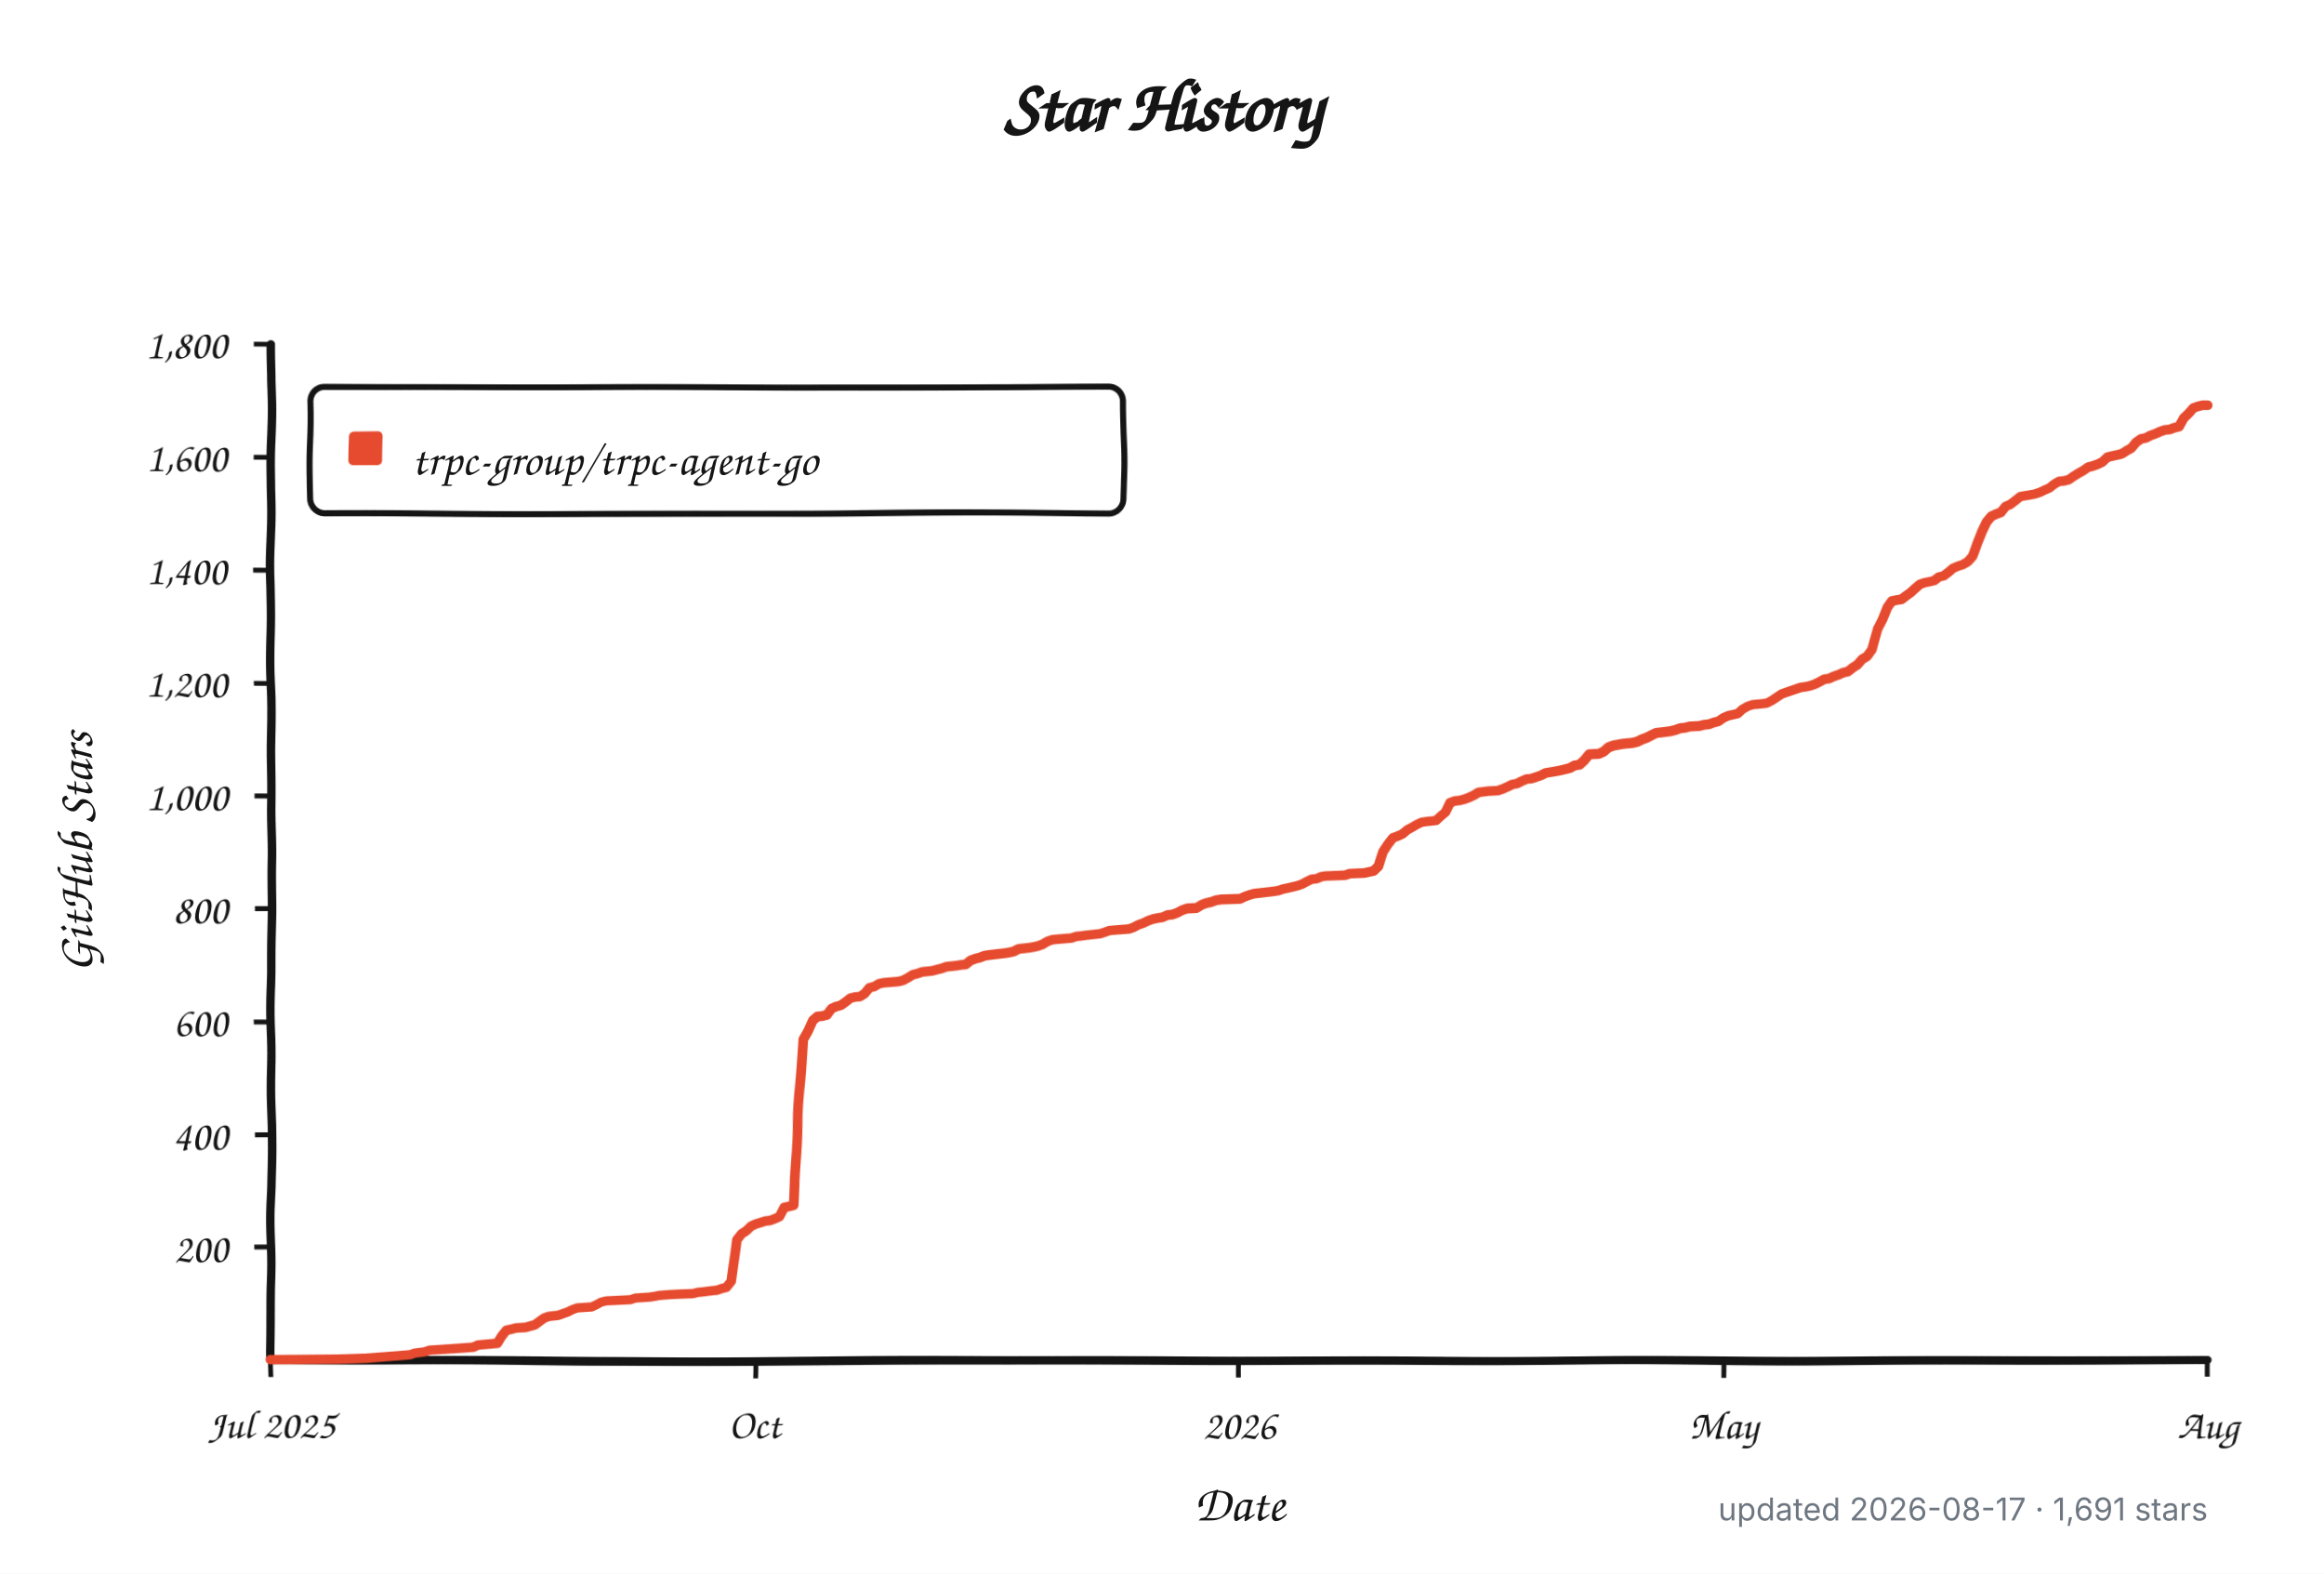
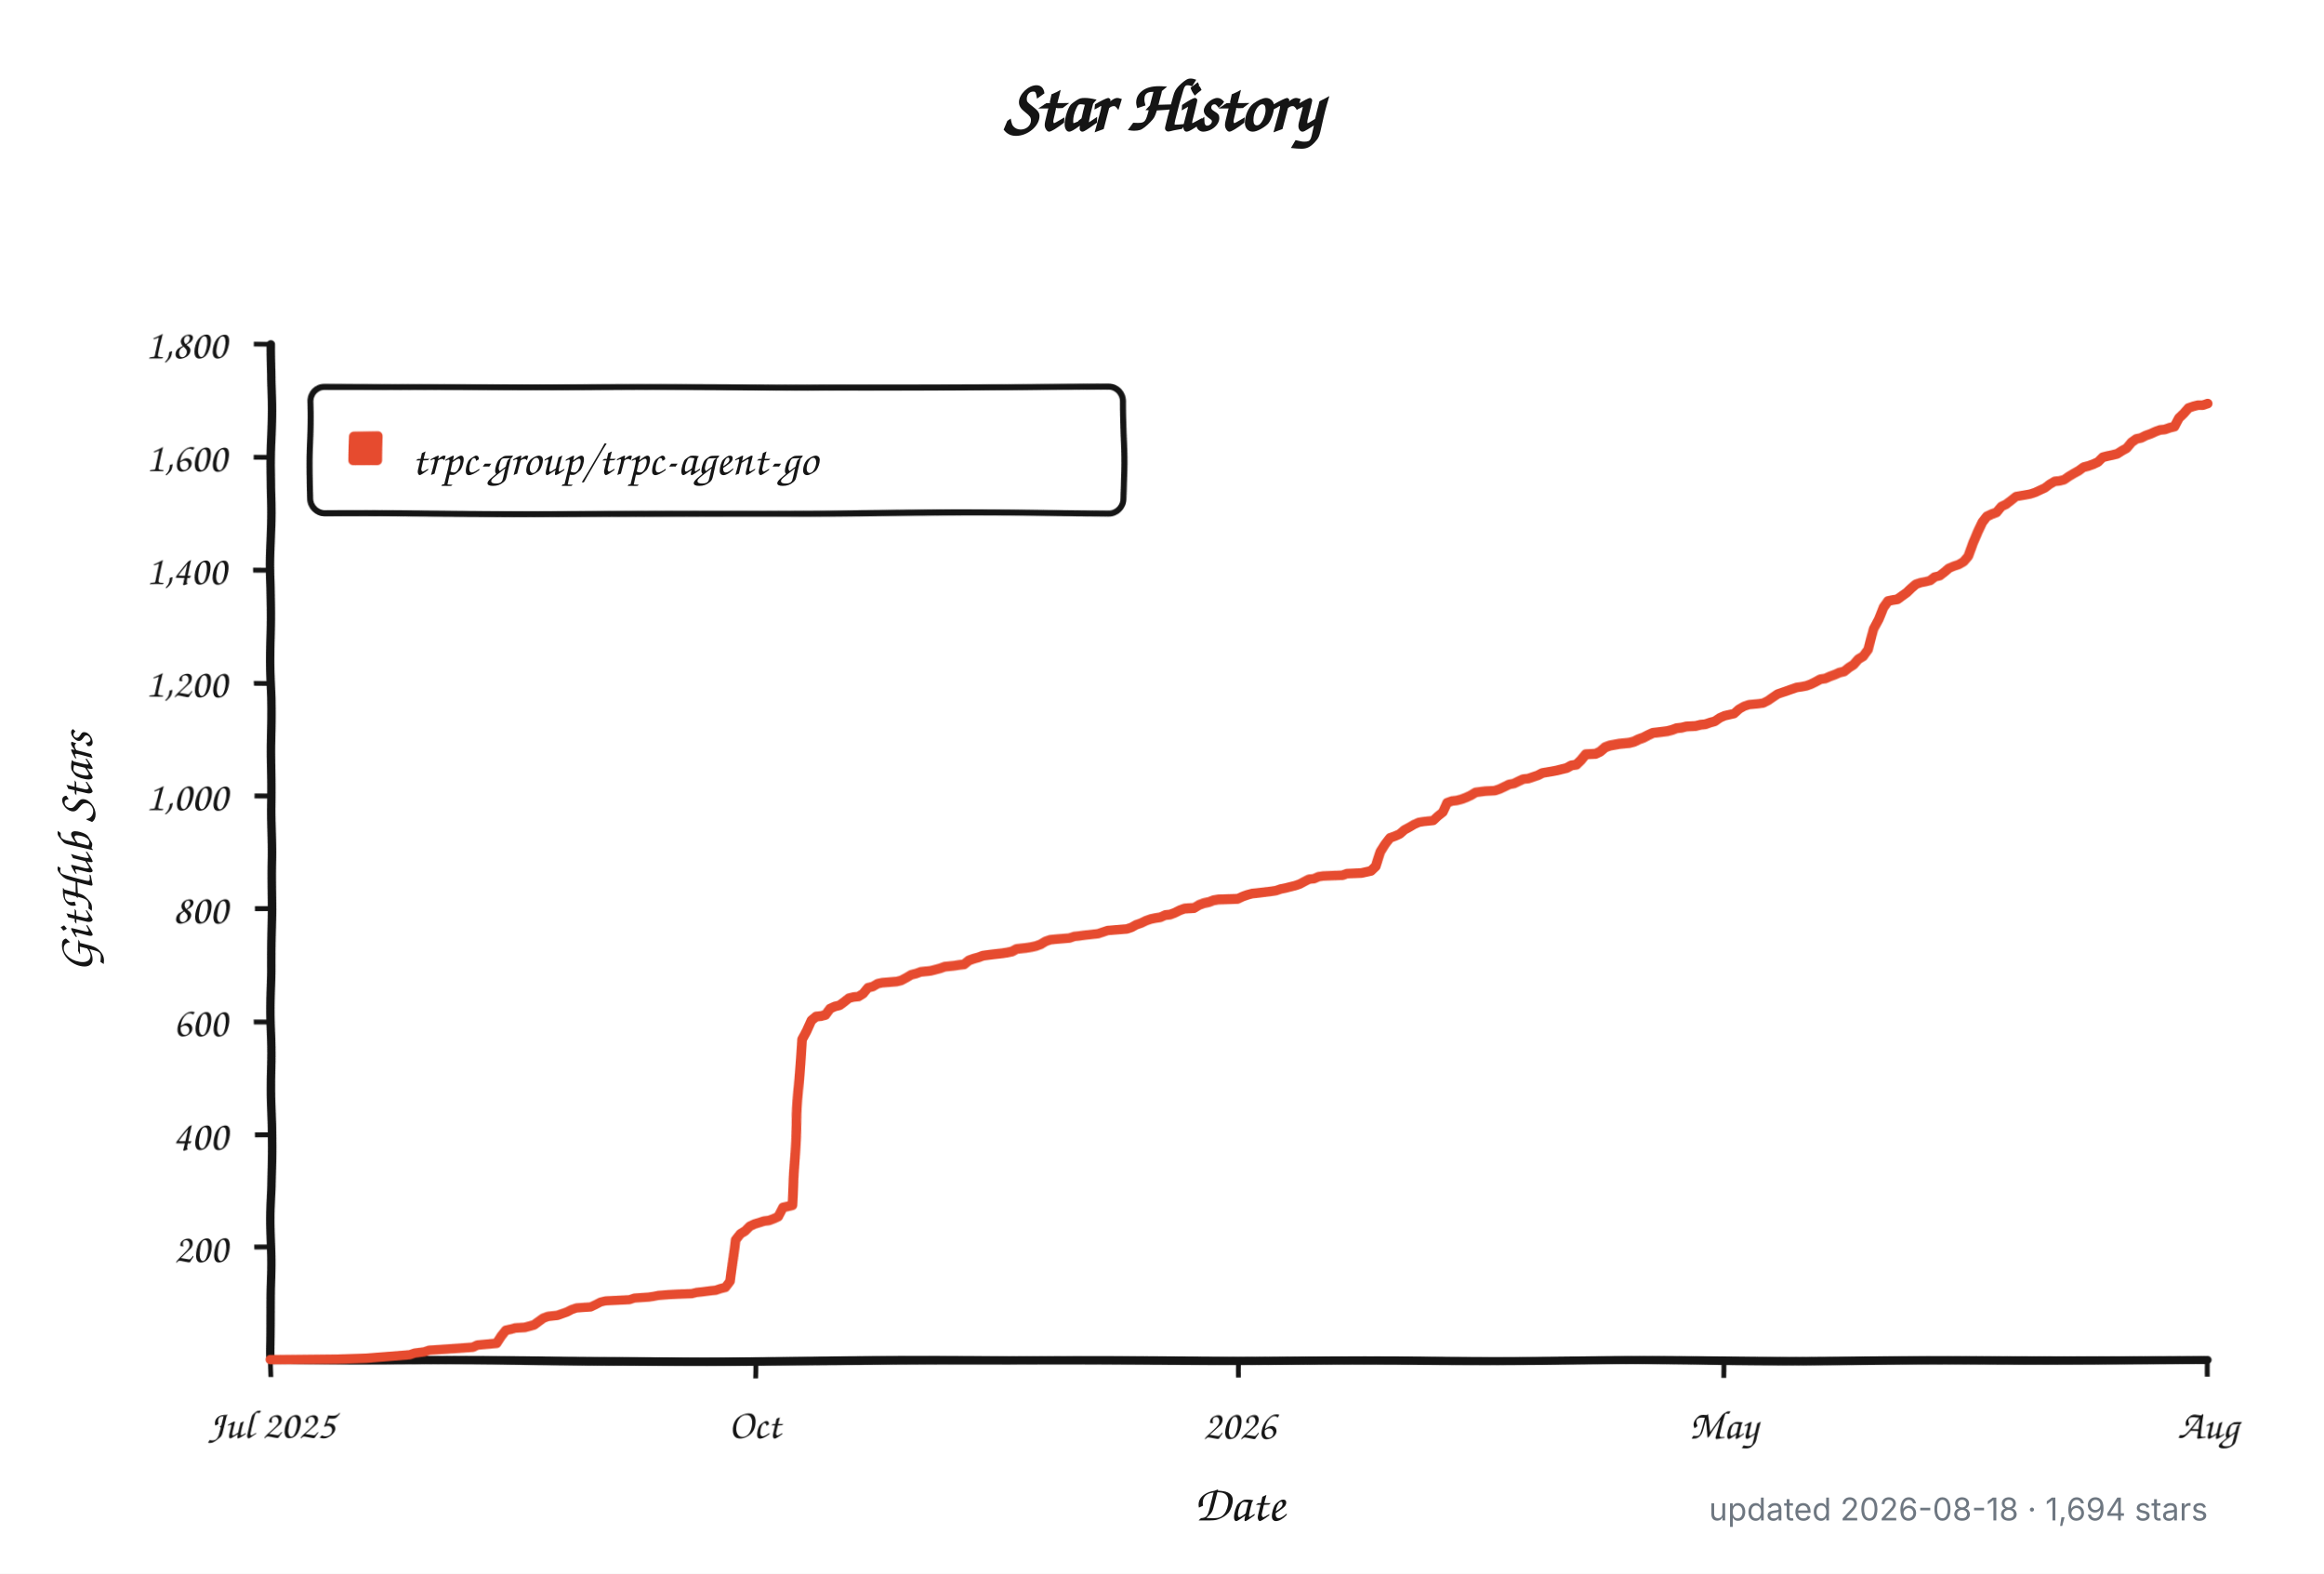
<svg xmlns="http://www.w3.org/2000/svg" width="960" height="650" viewBox="0 0 960 650" role="img" aria-labelledby="title description">
  <defs>
    <filter id="rough" x="-4%" y="-4%" width="108%" height="108%">
      <feTurbulence type="fractalNoise" baseFrequency="0.012 0.045" numOctaves="1" seed="17" result="noise" />
      <feDisplacementMap in="SourceGraphic" in2="noise" scale="1.8" xChannelSelector="R" yChannelSelector="G" />
    </filter>
  </defs>
  <style>
    .background { fill: #ffffff; }
    .axis, .tick, .legend-box { fill: none; stroke: #151515; }
    .axis { stroke-linecap: round; stroke-linejoin: round; stroke-width: 3.5; }
    .tick { stroke-width: 2; }
    .legend-box { fill: #ffffff; stroke-width: 2.5; }
    .series { fill: none; stroke: #e64b2f; stroke-linecap: round; stroke-linejoin: round; stroke-width: 4; }
    .swatch { fill: #e64b2f; }
    .title, .label, .axis-title, .legend {
      fill: #151515;
      font-family: "Comic Sans MS", "Bradley Hand", "Segoe Print", "Chalkboard SE", cursive;
    }
    .title { font-size: 30px; font-weight: 700; }
    .label { font-size: 17px; }
    .axis-title { font-size: 21px; font-weight: 600; }
    .legend { font-size: 19px; }
    .meta {
      fill: #6e7781;
      font: 13px -apple-system, BlinkMacSystemFont, "Segoe UI", sans-serif;
    }
    @media (prefers-color-scheme: dark) {
      .background { fill: #0d1117; }
      .axis, .tick, .legend-box { stroke: #f0f6fc; }
      .legend-box { fill: #161b22; }
      .title, .label, .axis-title, .legend { fill: #f0f6fc; }
      .series { stroke: #ff6b4a; }
      .swatch { fill: #ff6b4a; }
      .meta { fill: #8b949e; }
    }
  </style>
  <rect class="background" width="960" height="650" />
  <text class="title" x="480" y="54" text-anchor="middle">Star History</text>
  <g filter="url(#rough)">
    <path class="axis" d="M 112 142 V 562 H 912" />
    <path class="tick" d="M 105 515.3 H 112" />
    <text class="label" x="94" y="521.3" text-anchor="end">200</text>
    <path class="tick" d="M 105 468.7 H 112" />
    <text class="label" x="94" y="474.7" text-anchor="end">400</text>
    <path class="tick" d="M 105 422.0 H 112" />
    <text class="label" x="94" y="428.0" text-anchor="end">600</text>
    <path class="tick" d="M 105 375.3 H 112" />
    <text class="label" x="94" y="381.3" text-anchor="end">800</text>
    <path class="tick" d="M 105 328.7 H 112" />
    <text class="label" x="94" y="334.7" text-anchor="end">1,000</text>
    <path class="tick" d="M 105 282.0 H 112" />
    <text class="label" x="94" y="288.0" text-anchor="end">1,200</text>
    <path class="tick" d="M 105 235.3 H 112" />
    <text class="label" x="94" y="241.3" text-anchor="end">1,400</text>
    <path class="tick" d="M 105 188.7 H 112" />
    <text class="label" x="94" y="194.7" text-anchor="end">1,600</text>
    <path class="tick" d="M 105 142.0 H 112" />
    <text class="label" x="94" y="148.0" text-anchor="end">1,800</text>
    <path class="tick" d="M 112.0 562 V 569" />
    <text class="label" x="112.0" y="594" text-anchor="middle">Jul 2025</text>
    <path class="tick" d="M 312.0 562 V 569" />
    <text class="label" x="312.0" y="594" text-anchor="middle">Oct</text>
    <path class="tick" d="M 512.0 562 V 569" />
    <text class="label" x="512.0" y="594" text-anchor="middle">2026</text>
    <path class="tick" d="M 712.0 562 V 569" />
    <text class="label" x="712.0" y="594" text-anchor="middle">May</text>
    <path class="tick" d="M 912.0 562 V 569" />
    <text class="label" x="912.0" y="594" text-anchor="middle">Aug</text>
    <rect class="legend-box" x="128" y="160" width="336" height="52" rx="6" />
    <rect class="swatch" x="144" y="178" width="14" height="14" rx="2" />
-     <path class="series" d="M 112.0 561.8 L 139.7 561.5 L 151.6 561.1 L 169.4 559.7 L 171.4 559.0 L 175.4 558.5 L 177.3 557.8 L 185.3 557.3 L 191.2 556.9 L 195.2 556.6 L 197.1 555.7 L 205.1 555.0 L 207.0 552.0 L 209.0 549.6 L 211.0 549.2 L 213.0 548.7 L 217.0 548.5 L 218.9 548.0 L 220.9 547.5 L 222.9 546.1 L 224.9 544.7 L 226.9 544.0 L 228.8 543.8 L 230.8 543.6 L 232.8 542.9 L 234.8 542.2 L 236.8 541.2 L 238.7 540.5 L 244.7 540.1 L 246.7 539.1 L 248.6 538.0 L 250.6 537.5 L 254.6 537.3 L 260.5 537.0 L 262.5 536.3 L 268.4 535.9 L 270.4 535.6 L 272.4 535.2 L 276.4 534.9 L 280.3 534.7 L 286.3 534.5 L 288.2 534.0 L 290.2 533.8 L 294.2 533.3 L 296.2 533.1 L 298.1 532.4 L 300.1 531.9 L 302.1 529.3 L 304.1 511.8 L 306.1 509.3 L 308.0 508.1 L 310.0 506.2 L 312.0 505.3 L 316.0 504.1 L 317.9 503.9 L 319.9 503.2 L 321.9 502.3 L 323.9 498.5 L 325.9 498.1 L 327.8 497.6 L 329.8 460.0 L 331.8 429.0 L 333.8 425.7 L 335.8 421.5 L 337.7 419.9 L 339.7 419.7 L 341.7 419.2 L 343.7 416.6 L 345.7 415.7 L 347.6 415.2 L 349.6 413.8 L 351.6 412.2 L 353.6 411.7 L 355.6 411.5 L 357.5 410.3 L 359.5 407.8 L 361.5 407.3 L 363.5 406.1 L 365.5 405.7 L 371.4 405.2 L 373.4 404.7 L 375.4 403.6 L 377.3 402.4 L 379.3 401.9 L 381.3 401.2 L 385.3 400.8 L 387.2 400.3 L 389.2 399.8 L 391.2 399.1 L 393.2 398.9 L 395.2 398.7 L 397.1 398.4 L 399.1 398.2 L 401.1 396.6 L 403.1 395.9 L 405.1 395.4 L 407.0 394.7 L 411.0 394.2 L 413.0 394.0 L 415.0 393.8 L 417.0 393.5 L 418.9 393.1 L 420.9 392.1 L 422.9 391.9 L 424.9 391.7 L 426.9 391.4 L 428.8 391.0 L 430.8 390.3 L 432.8 389.1 L 434.8 388.4 L 436.8 388.2 L 442.7 387.7 L 444.7 387.0 L 446.7 386.8 L 448.6 386.5 L 454.6 385.8 L 456.6 385.1 L 458.5 384.4 L 466.5 383.7 L 468.4 383.0 L 470.4 381.9 L 472.4 381.2 L 474.4 380.2 L 476.4 379.5 L 478.3 379.1 L 480.3 378.8 L 482.3 377.9 L 484.3 377.7 L 486.3 377.0 L 488.2 376.0 L 490.2 375.3 L 494.2 375.1 L 496.2 373.9 L 498.1 373.2 L 500.1 372.8 L 502.1 372.1 L 504.1 371.8 L 512.0 371.6 L 514.0 370.7 L 516.0 370.0 L 517.9 369.5 L 519.9 369.3 L 525.9 368.6 L 527.8 368.3 L 529.8 367.6 L 531.8 367.2 L 533.8 366.7 L 535.8 366.2 L 537.7 365.5 L 539.7 364.4 L 541.7 363.4 L 543.7 363.2 L 545.7 362.3 L 547.6 362.0 L 551.6 361.8 L 555.6 361.6 L 557.5 360.9 L 563.5 360.6 L 567.4 359.7 L 569.4 357.8 L 571.4 352.0 L 573.4 349.0 L 575.4 346.4 L 577.3 345.7 L 579.3 344.8 L 581.3 343.1 L 583.3 342.0 L 585.3 340.8 L 587.2 339.9 L 589.2 339.6 L 593.2 339.2 L 595.2 337.3 L 597.1 335.7 L 599.1 331.7 L 601.1 331.0 L 603.1 330.8 L 605.1 330.3 L 607.0 329.6 L 609.0 328.7 L 611.0 327.5 L 615.0 327.0 L 618.9 326.8 L 620.9 326.1 L 622.9 325.2 L 624.9 324.2 L 626.9 323.8 L 628.8 322.8 L 630.8 321.9 L 632.8 321.7 L 634.8 321.0 L 636.8 320.3 L 638.7 319.3 L 642.7 318.6 L 644.7 318.2 L 646.7 317.7 L 648.6 317.2 L 650.6 316.1 L 652.6 315.8 L 654.6 314.0 L 656.6 311.6 L 660.5 311.4 L 662.5 310.5 L 664.5 308.8 L 666.5 308.1 L 670.4 307.4 L 672.4 307.2 L 674.4 307.0 L 676.4 306.5 L 678.3 305.6 L 680.3 304.9 L 682.3 303.9 L 684.3 303.0 L 686.3 302.8 L 690.2 302.3 L 692.2 301.8 L 694.2 301.1 L 696.2 300.9 L 698.1 300.4 L 702.1 300.2 L 704.1 299.7 L 706.1 299.5 L 708.0 298.8 L 710.0 298.3 L 712.0 296.9 L 714.0 296.0 L 717.9 295.1 L 719.9 293.2 L 721.9 292.0 L 723.9 291.3 L 727.8 290.9 L 729.8 290.6 L 731.8 289.5 L 733.8 288.1 L 735.8 286.7 L 737.7 286.0 L 739.7 285.3 L 741.7 284.6 L 743.7 283.9 L 745.7 283.6 L 747.6 283.2 L 749.6 282.5 L 751.6 281.5 L 753.6 280.4 L 755.6 280.1 L 757.5 279.2 L 759.5 278.5 L 761.5 277.6 L 763.5 277.1 L 765.5 275.5 L 767.4 274.3 L 769.4 272.0 L 771.4 270.8 L 773.4 268.0 L 775.4 259.6 L 777.3 255.9 L 779.3 251.2 L 781.3 248.6 L 783.3 248.2 L 785.3 247.9 L 787.2 246.5 L 789.2 245.1 L 791.2 243.3 L 793.2 241.6 L 795.2 240.9 L 797.1 240.5 L 799.1 240.0 L 801.1 238.4 L 803.1 237.9 L 805.1 236.3 L 807.0 234.6 L 809.0 233.7 L 811.0 233.0 L 813.0 231.8 L 815.0 229.5 L 817.0 223.9 L 818.9 219.5 L 820.9 215.7 L 822.9 213.4 L 824.9 212.5 L 826.9 211.8 L 828.8 209.4 L 830.8 208.5 L 832.8 206.9 L 834.8 205.2 L 838.7 204.5 L 840.7 204.1 L 842.7 203.4 L 844.7 202.4 L 846.7 201.5 L 848.6 199.9 L 850.6 198.7 L 852.6 198.5 L 854.6 198.0 L 856.6 196.6 L 858.5 195.4 L 860.5 194.3 L 862.5 192.9 L 864.5 192.4 L 866.5 191.7 L 868.4 190.8 L 870.4 188.9 L 872.4 188.4 L 874.4 188.0 L 876.4 187.5 L 878.3 186.3 L 880.3 185.2 L 882.3 182.8 L 884.3 181.4 L 886.3 181.0 L 888.2 180.0 L 890.2 179.3 L 892.2 178.4 L 894.2 177.7 L 896.2 177.5 L 898.1 176.8 L 900.1 176.3 L 902.1 172.8 L 904.1 170.9 L 906.1 168.6 L 908.0 167.9 L 910.0 167.4 L 912.0 167.4" />
+     <path class="series" d="M 112.0 561.8 L 139.7 561.5 L 151.5 561.1 L 169.3 559.7 L 171.3 559.0 L 175.2 558.5 L 177.2 557.8 L 185.1 557.3 L 191.0 556.9 L 195.0 556.6 L 196.9 555.7 L 204.8 555.0 L 206.8 552.0 L 208.8 549.6 L 210.8 549.2 L 212.7 548.7 L 216.7 548.5 L 218.7 548.0 L 220.6 547.5 L 222.6 546.1 L 224.6 544.7 L 226.6 544.0 L 228.5 543.8 L 230.5 543.6 L 232.5 542.9 L 234.5 542.2 L 236.4 541.2 L 238.4 540.5 L 244.3 540.1 L 246.3 539.1 L 248.3 538.0 L 250.3 537.5 L 254.2 537.3 L 260.1 537.0 L 262.1 536.3 L 268.0 535.9 L 270.0 535.6 L 272.0 535.2 L 276.0 534.9 L 279.9 534.7 L 285.8 534.5 L 287.8 534.0 L 289.8 533.8 L 293.7 533.3 L 295.7 533.1 L 297.7 532.4 L 299.7 531.9 L 301.6 529.3 L 303.6 511.8 L 305.6 509.3 L 307.6 508.1 L 309.5 506.2 L 311.5 505.3 L 315.5 504.1 L 317.4 503.9 L 319.4 503.2 L 321.4 502.3 L 323.4 498.5 L 325.3 498.1 L 327.3 497.6 L 329.3 460.0 L 331.3 429.0 L 333.2 425.7 L 335.2 421.5 L 337.2 419.9 L 339.2 419.7 L 341.1 419.2 L 343.1 416.6 L 345.1 415.7 L 347.1 415.2 L 349.0 413.8 L 351.0 412.2 L 353.0 411.7 L 355.0 411.5 L 356.9 410.3 L 358.9 407.8 L 360.9 407.3 L 362.9 406.1 L 364.8 405.7 L 370.8 405.2 L 372.7 404.7 L 374.7 403.6 L 376.7 402.4 L 378.7 401.9 L 380.6 401.2 L 384.6 400.8 L 386.6 400.3 L 388.5 399.8 L 390.5 399.1 L 392.5 398.9 L 394.5 398.7 L 396.4 398.4 L 398.4 398.2 L 400.4 396.6 L 402.4 395.9 L 404.3 395.4 L 406.3 394.7 L 410.3 394.2 L 412.2 394.0 L 414.2 393.8 L 416.2 393.5 L 418.2 393.1 L 420.1 392.1 L 422.1 391.9 L 424.1 391.7 L 426.1 391.4 L 428.0 391.0 L 430.0 390.3 L 432.0 389.1 L 434.0 388.4 L 436.0 388.2 L 441.9 387.7 L 443.9 387.0 L 445.8 386.8 L 447.8 386.5 L 453.7 385.8 L 455.7 385.1 L 457.7 384.4 L 465.6 383.7 L 467.6 383.0 L 469.5 381.9 L 471.5 381.2 L 473.5 380.2 L 475.5 379.5 L 477.4 379.1 L 479.4 378.8 L 481.4 377.9 L 483.4 377.7 L 485.3 377.0 L 487.3 376.0 L 489.3 375.3 L 493.2 375.1 L 495.2 373.9 L 497.2 373.2 L 499.2 372.8 L 501.1 372.1 L 503.1 371.8 L 511.0 371.6 L 513.0 370.7 L 515.0 370.0 L 516.9 369.5 L 518.9 369.3 L 524.8 368.6 L 526.8 368.3 L 528.8 367.6 L 530.8 367.2 L 532.7 366.7 L 534.7 366.2 L 536.7 365.5 L 538.7 364.4 L 540.6 363.4 L 542.6 363.2 L 544.6 362.3 L 546.6 362.0 L 550.5 361.8 L 554.5 361.6 L 556.4 360.9 L 562.4 360.6 L 566.3 359.7 L 568.3 357.8 L 570.3 352.0 L 572.2 349.0 L 574.2 346.4 L 576.2 345.7 L 578.2 344.8 L 580.1 343.1 L 582.1 342.0 L 584.1 340.8 L 586.1 339.9 L 588.0 339.6 L 592.0 339.2 L 594.0 337.3 L 596.0 335.7 L 597.9 331.7 L 599.9 331.0 L 601.9 330.8 L 603.9 330.3 L 605.8 329.6 L 607.8 328.7 L 609.8 327.5 L 613.7 327.0 L 617.7 326.8 L 619.7 326.1 L 621.6 325.2 L 623.6 324.2 L 625.6 323.8 L 627.6 322.8 L 629.5 321.9 L 631.5 321.7 L 633.5 321.0 L 635.5 320.3 L 637.4 319.3 L 641.4 318.6 L 643.4 318.2 L 645.3 317.7 L 647.3 317.2 L 649.3 316.1 L 651.3 315.8 L 653.2 314.0 L 655.2 311.6 L 659.2 311.4 L 661.1 310.5 L 663.1 308.8 L 665.1 308.1 L 669.0 307.4 L 671.0 307.2 L 673.0 307.0 L 675.0 306.5 L 676.9 305.6 L 678.9 304.9 L 680.9 303.9 L 682.9 303.0 L 684.8 302.8 L 688.8 302.3 L 690.8 301.8 L 692.7 301.1 L 694.7 300.9 L 696.7 300.4 L 700.6 300.2 L 702.6 299.7 L 704.6 299.5 L 706.6 298.8 L 708.5 298.3 L 710.5 296.9 L 712.5 296.0 L 716.4 295.1 L 718.4 293.2 L 720.4 292.0 L 722.4 291.3 L 726.3 290.9 L 728.3 290.6 L 730.3 289.5 L 732.2 288.1 L 734.2 286.7 L 736.2 286.0 L 738.2 285.3 L 740.1 284.6 L 742.1 283.9 L 744.1 283.6 L 746.1 283.2 L 748.0 282.5 L 750.0 281.5 L 752.0 280.4 L 754.0 280.1 L 756.0 279.2 L 757.9 278.5 L 759.9 277.6 L 761.9 277.1 L 763.9 275.5 L 765.8 274.3 L 767.8 272.0 L 769.8 270.8 L 771.8 268.0 L 773.7 259.6 L 775.7 255.9 L 777.7 251.2 L 779.7 248.6 L 781.6 248.2 L 783.6 247.9 L 785.6 246.5 L 787.6 245.1 L 789.5 243.3 L 791.5 241.6 L 793.5 240.9 L 795.5 240.5 L 797.4 240.0 L 799.4 238.4 L 801.4 237.9 L 803.4 236.3 L 805.3 234.6 L 807.3 233.7 L 809.3 233.0 L 811.3 231.8 L 813.2 229.5 L 815.2 223.9 L 817.2 219.5 L 819.2 215.7 L 821.1 213.4 L 823.1 212.5 L 825.1 211.8 L 827.1 209.4 L 829.0 208.5 L 831.0 206.9 L 833.0 205.2 L 836.9 204.5 L 838.9 204.1 L 840.9 203.4 L 842.9 202.4 L 844.8 201.5 L 846.8 199.9 L 848.8 198.7 L 850.8 198.5 L 852.7 198.0 L 854.7 196.6 L 856.7 195.4 L 858.7 194.3 L 860.6 192.9 L 862.6 192.4 L 864.6 191.7 L 866.6 190.8 L 868.5 188.9 L 870.5 188.4 L 872.5 188.0 L 874.5 187.5 L 876.4 186.3 L 878.4 185.2 L 880.4 182.8 L 882.4 181.4 L 884.3 181.0 L 886.3 180.0 L 888.3 179.3 L 890.3 178.4 L 892.2 177.7 L 894.2 177.5 L 896.2 176.8 L 898.2 176.3 L 900.1 172.8 L 902.1 170.9 L 904.1 168.6 L 906.1 167.9 L 908.0 167.4 L 910.0 167.4 L 912.0 166.7" />
  </g>
  <text class="legend" x="170" y="196">trpc-group/trpc-agent-go</text>
  <text class="axis-title" x="512" y="628" text-anchor="middle">Date</text>
  <text class="axis-title" x="-352" y="38" text-anchor="middle" transform="rotate(-90)">GitHub Stars</text>
-   <text class="meta" x="912" y="628" text-anchor="end">updated 2026-08-17 · 1,691 stars</text>
+   <text class="meta" x="912" y="628" text-anchor="end">updated 2026-08-18 · 1,694 stars</text>
</svg>
